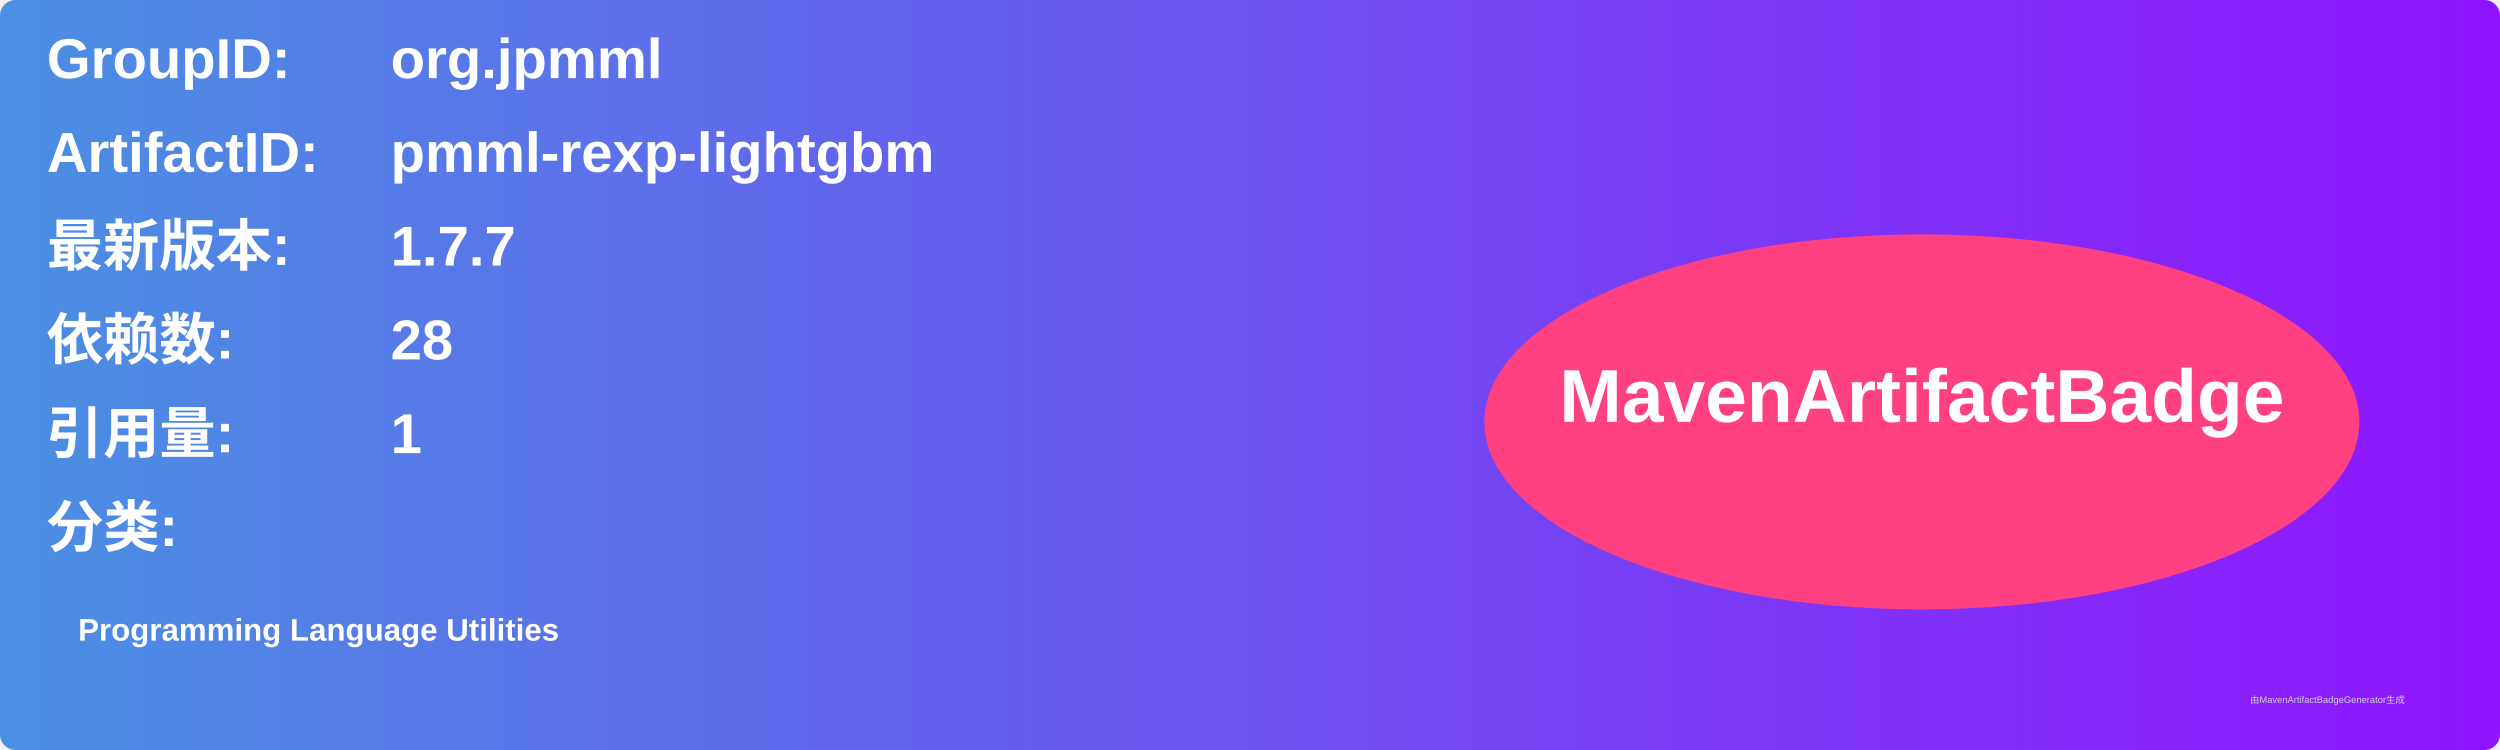
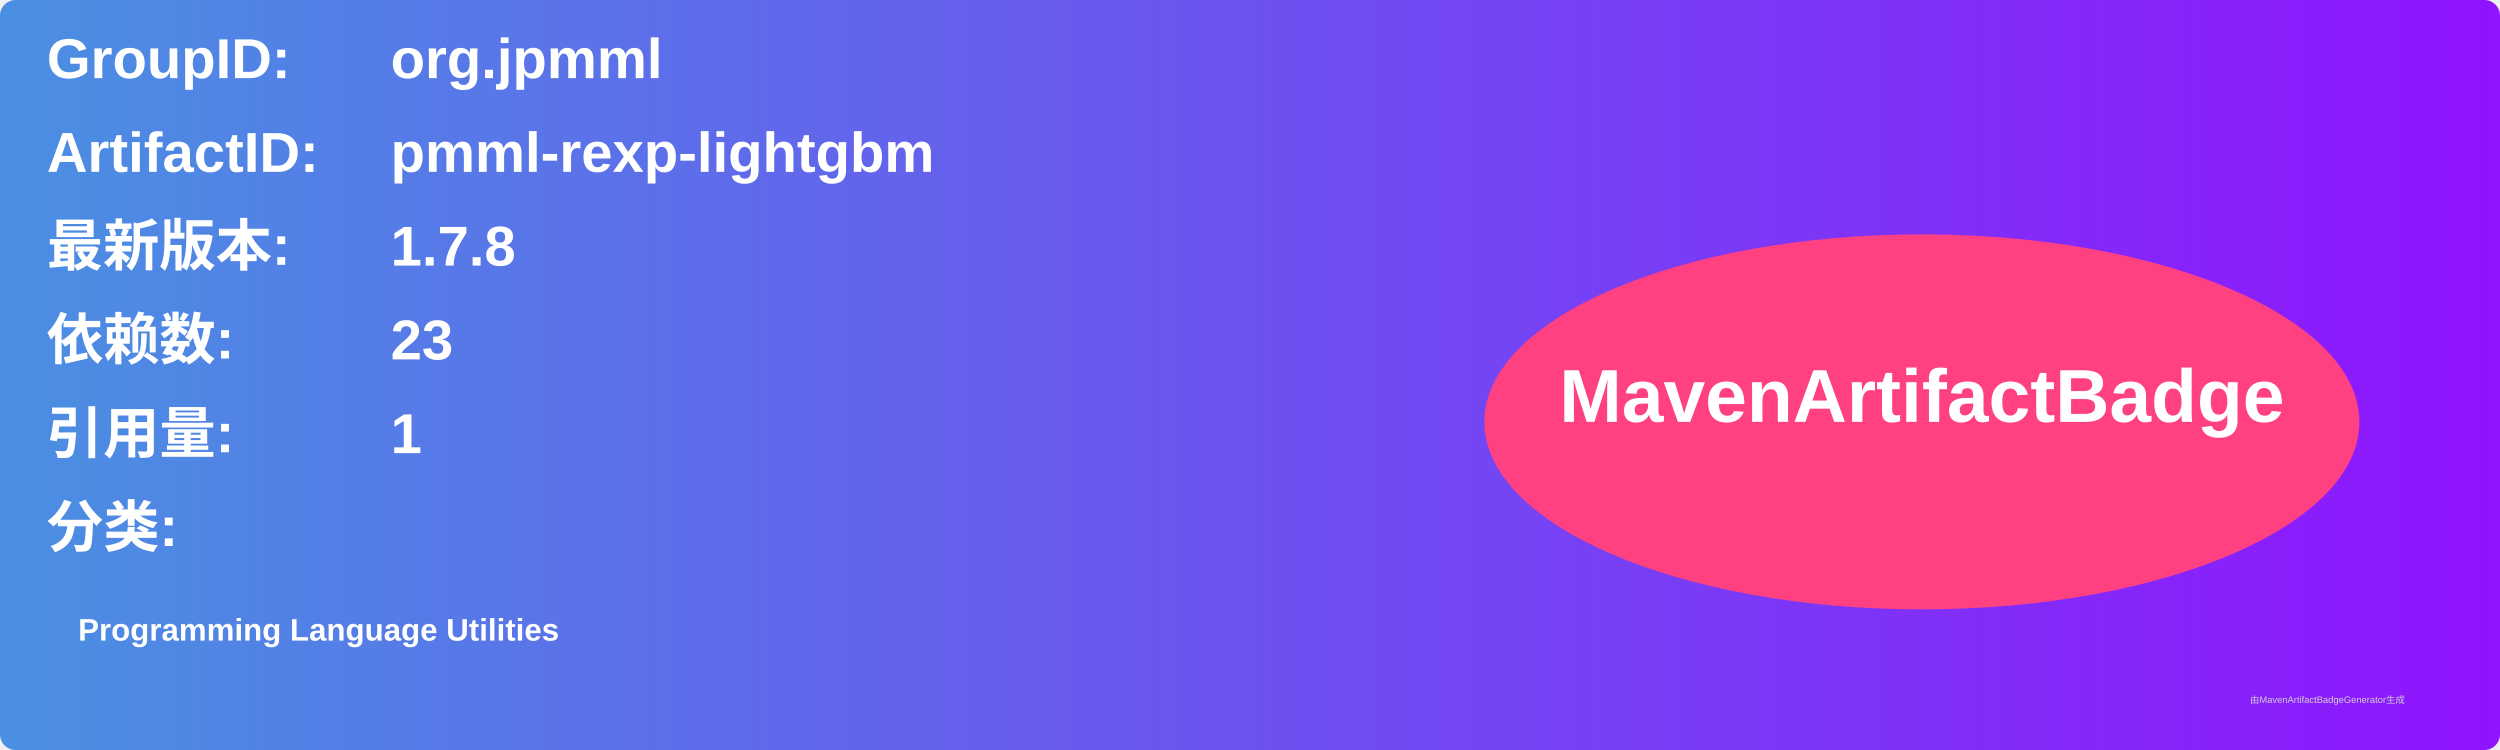
<svg xmlns="http://www.w3.org/2000/svg" width="800" height="240" viewBox="0 0 800 240">
  <linearGradient id="grad" x1="0%" y1="0%" x2="100%" y2="0%">
    <stop offset="0%" stop-color="#4a90e2" />
    <stop offset="100%" stop-color="#9013fe" />
  </linearGradient>
  <rect width="100%" height="100%" rx="5" ry="5" fill="url(#grad)" />
  <g transform="translate(15, 15)">
    <text x="0" y="10" font-family="Arial" font-size="18" fill="white" font-weight="bold" width="260">GroupID:</text>
    <text x="110" y="10" font-family="Arial" font-size="18" fill="white" font-weight="bold" width="460">org.jpmml</text>
    <text x="0" y="40" font-family="Arial" font-size="18" fill="white" font-weight="bold" width="260">ArtifactID:</text>
    <text x="110" y="40" font-family="Arial" font-size="18" fill="white" font-weight="bold" width="460">pmml-rexp-lightgbm</text>
    <text x="0" y="70" font-family="Arial" font-size="18" fill="white" font-weight="bold">最新版本:</text>
    <text x="110" y="70" font-family="Arial" font-size="18" fill="white" font-weight="bold">
-       <tspan font-weight="bold">1.7.7</tspan>
+       <tspan font-weight="bold">1.7.8</tspan>
    </text>
    <text x="0" y="100" font-family="Arial" font-size="18" fill="white" font-weight="bold">依赖数: </text>
    <text x="110" y="100" font-family="Arial" font-size="18" fill="white">
-       <tspan font-weight="bold">28</tspan>
+       <tspan font-weight="bold">23</tspan>
    </text>
    <text x="0" y="130" font-family="Arial" font-size="18" fill="white" font-weight="bold">引用量: </text>
    <text x="110" y="130" font-family="Arial" font-size="18" fill="white">
      <tspan font-weight="bold">1</tspan>
    </text>
    <text x="0" y="160" font-family="Arial" font-size="18" fill="white" font-weight="bold">分类:</text>
    <text x="10" y="190" font-family="Arial" font-size="10" fill="white">
      <tspan font-weight="bold">Programming Language Utilities</tspan>
    </text>
    <ellipse cx="600" cy="120" rx="140" ry="60" fill="#ff4081" />
    <text x="600" y="120" text-anchor="middle" font-family="Arial" font-size="24" fill="white" font-weight="bold">MavenArtifactBadge</text>
  </g>
  <text x="720" y="225" font-family="Arial" font-size="3" fill="#d0d0d0">由MavenArtifactBadgeGenerator生成</text>
</svg>
